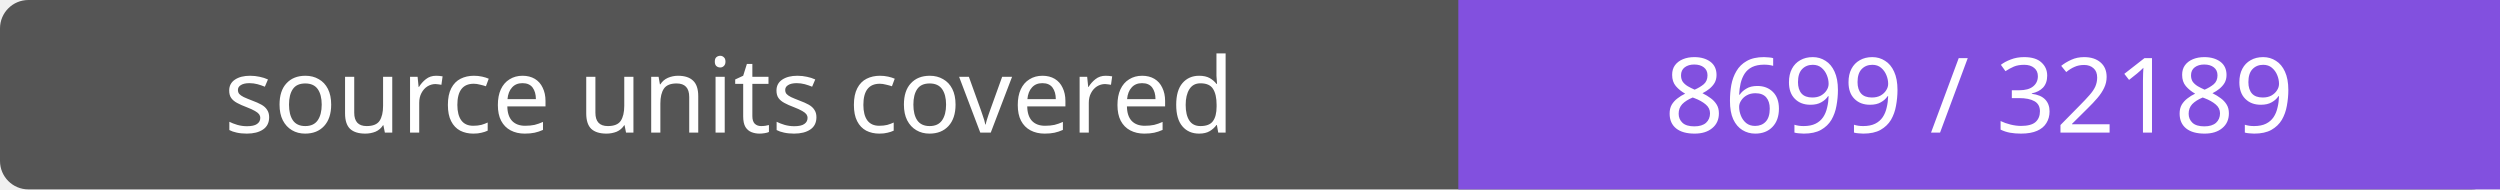
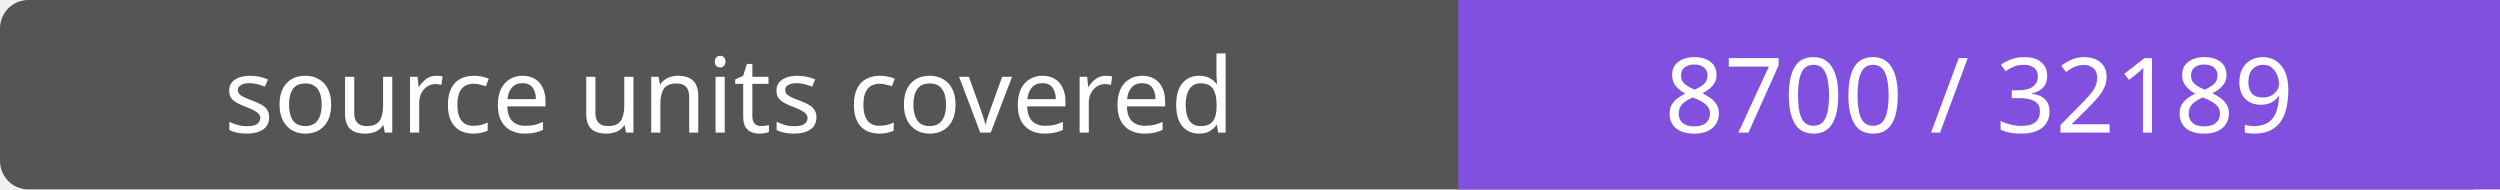
- <svg xmlns="http://www.w3.org/2000/svg" width="264" height="20" role="img" aria-label="source units covered: 8699 / 32189">
+ <svg xmlns="http://www.w3.org/2000/svg" width="264" height="20" role="img" aria-label="source units covered: 8700 / 32189">
  <rect width="264" height="20" rx="3" fill="#555" />
  <path fill="#8250df" d="M154 0h110v20H154z" />
  <g fill="#fff" text-anchor="middle" font-family="Verdana,sans-serif" font-size="11">
    <text x="77.0" y="14">source units covered</text>
-     <text x="209.0" y="14">8699 / 32189</text>
+     <text x="209.0" y="14">8700 / 32189</text>
  </g>
</svg>
